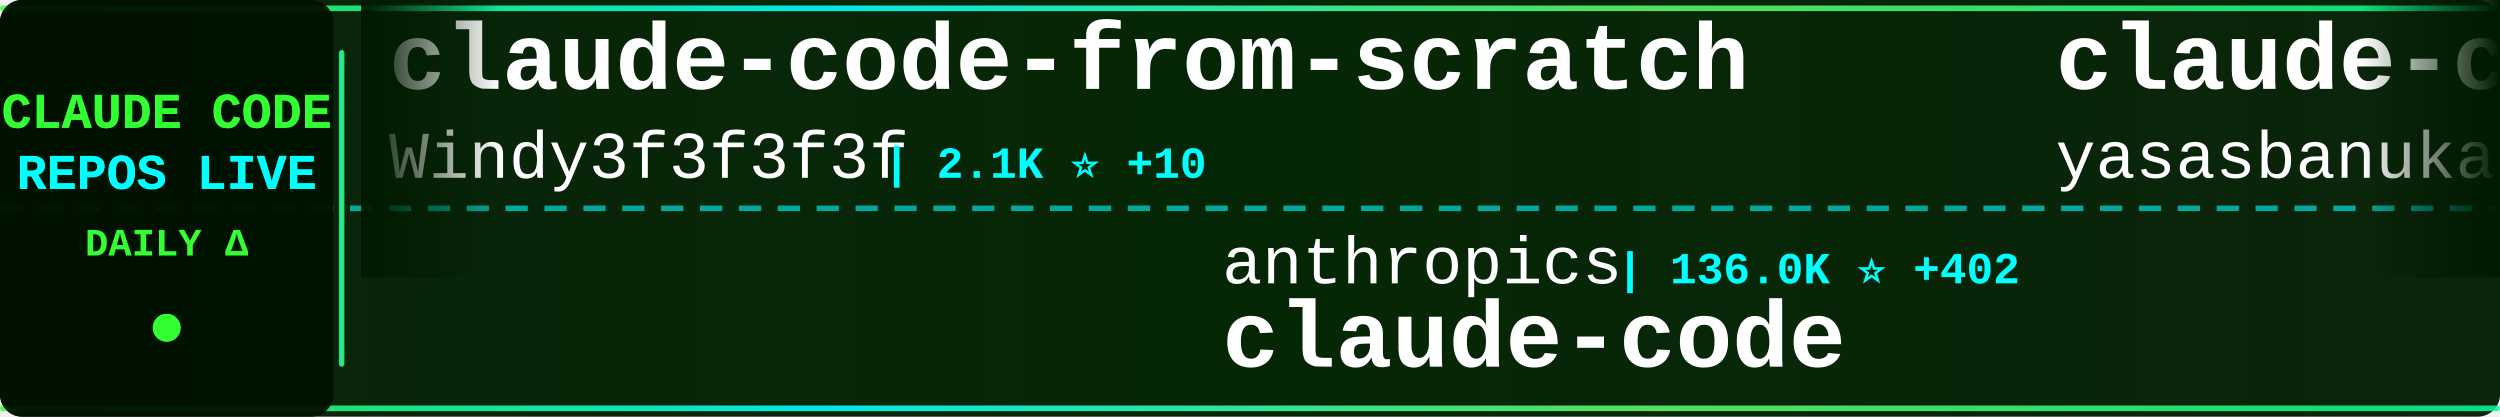
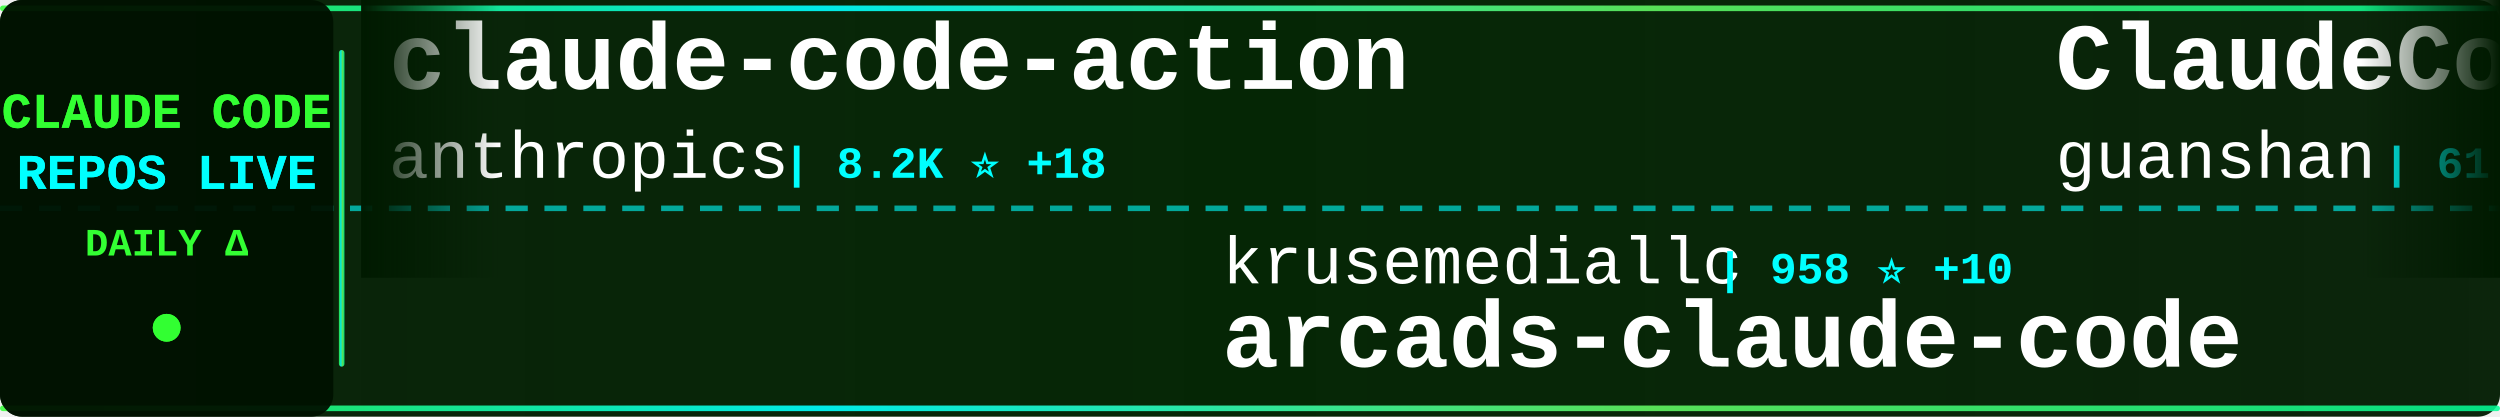
<svg xmlns="http://www.w3.org/2000/svg" width="900" height="150">
  <defs>
    <linearGradient id="tickerBg" x1="0%" y1="0%" x2="100%" y2="0%">
      <stop offset="0%" style="stop-color:#001a00;stop-opacity:0.95" />
      <stop offset="50%" style="stop-color:#002200;stop-opacity:0.98" />
      <stop offset="100%" style="stop-color:#001a00;stop-opacity:0.95" />
    </linearGradient>
    <linearGradient id="borderGrad" x1="0%" y1="0%" x2="100%" y2="0%">
      <stop offset="0%" style="stop-color:#33ff33;stop-opacity:0.85">
        <animate attributeName="stop-opacity" values="0.85;1;0.85" dur="2s" repeatCount="indefinite" />
      </stop>
      <stop offset="33%" style="stop-color:#00ffff;stop-opacity:0.9">
        <animate attributeName="stop-opacity" values="0.9;1;0.9" dur="2.2s" repeatCount="indefinite" />
      </stop>
      <stop offset="66%" style="stop-color:#66ff66;stop-opacity:0.85">
        <animate attributeName="stop-opacity" values="0.85;1;0.85" dur="1.8s" repeatCount="indefinite" />
      </stop>
      <stop offset="100%" style="stop-color:#00ff99;stop-opacity:0.85">
        <animate attributeName="stop-opacity" values="0.85;1;0.85" dur="2s" repeatCount="indefinite" />
      </stop>
    </linearGradient>
    <filter id="textGlow">
      <feGaussianBlur stdDeviation="0.1" result="coloredBlur" />
      <feMerge>
        <feMergeNode in="coloredBlur" />
        <feMergeNode in="SourceGraphic" />
      </feMerge>
    </filter>
    <filter id="metricGlow">
      <feGaussianBlur stdDeviation="0.2" result="coloredBlur" />
      <feMerge>
        <feMergeNode in="coloredBlur" />
        <feMergeNode in="SourceGraphic" />
      </feMerge>
    </filter>
    <linearGradient id="leftFade" x1="0%" y1="0%" x2="100%" y2="0%">
      <stop offset="0%" style="stop-color:#001a00;stop-opacity:1" />
      <stop offset="100%" style="stop-color:#001a00;stop-opacity:0" />
    </linearGradient>
    <linearGradient id="rightFade" x1="0%" y1="0%" x2="100%" y2="0%">
      <stop offset="0%" style="stop-color:#001a00;stop-opacity:0" />
      <stop offset="100%" style="stop-color:#001a00;stop-opacity:1" />
    </linearGradient>
  </defs>
  <rect width="900" height="150" fill="url(#tickerBg)" rx="8" />
  <rect x="0" y="2" width="900" height="2" fill="url(#borderGrad)" rx="1" />
  <rect x="0" y="146" width="900" height="2" fill="url(#borderGrad)" rx="1" />
  <line x1="0" y1="75" x2="900" y2="75" stroke="#00ffff" stroke-width="2" stroke-dasharray="8 6" opacity="0.6" />
  <rect x="0" y="0" width="120" height="150" fill="#001100" opacity="0.95" rx="8" />
  <text x="60" y="46" font-family="'Courier New', monospace" font-size="18" font-weight="bold" fill="#33ff33" text-anchor="middle" filter="url(#textGlow)">
    CLAUDE CODE
  </text>
  <text x="60" y="68" font-family="'Courier New', monospace" font-size="18" font-weight="bold" fill="#00ffff" text-anchor="middle" filter="url(#textGlow)">
    REPOS LIVE
  </text>
  <text x="60" y="92" font-family="'Courier New', monospace" font-size="14" font-weight="bold" fill="#33ff33" text-anchor="middle">
    DAILY Δ
  </text>
  <circle cx="60" cy="118" r="5" fill="#33ff33" filter="url(#metricGlow)">
    <animate attributeName="r" values="4;6;4" dur="1.5s" repeatCount="indefinite" />
    <animate attributeName="opacity" values="0.6;1;0.6" dur="1.5s" repeatCount="indefinite" />
  </circle>
  <rect x="122" y="18" width="2" height="114" fill="url(#borderGrad)" rx="1" />
  <clipPath id="tickerClip">
    <rect x="130" y="0" width="770" height="150" />
  </clipPath>
  <g clip-path="url(#tickerClip)">
    <g id="tickerItems">
      <animateTransform attributeName="transform" attributeType="XML" type="translate" from="0 0" to="-3000 0" dur="54s" repeatCount="indefinite" />
      <g transform="translate(0, 0)">
-         <text x="140" y="32" font-family="'Courier New', monospace" font-size="34" font-weight="bold" fill="#ffffff">claude-code-from-scratch</text>
-         <text x="140" y="64" font-family="'Courier New', monospace" font-size="24" font-weight="normal" fill="#ffffff" opacity="1.0">Windy3f3f3f3f</text>
-         <text x="318" y="64" font-family="'Courier New', monospace" font-size="16" font-weight="bold" fill="#00ffff"> | 2.1K ⭐ +10</text>
+         <text x="140" y="32" font-family="'Courier New', monospace" font-size="34" font-weight="bold" fill="#ffffff">claude-code-action</text>
+         <text x="140" y="64" font-family="'Courier New', monospace" font-size="24" font-weight="normal" fill="#ffffff" opacity="1.0">anthropics</text>
+         <text x="282" y="64" font-family="'Courier New', monospace" font-size="16" font-weight="bold" fill="#00ffff"> | 8.2K ⭐ +18</text>
      </g>
      <g transform="translate(300, 0)">
-         <text x="140" y="102" font-family="'Courier New', monospace" font-size="24" font-weight="normal" fill="#ffffff" opacity="1.0">anthropics</text>
-         <text x="282" y="102" font-family="'Courier New', monospace" font-size="16" font-weight="bold" fill="#00ffff"> | 136.0K ⭐ +402</text>
-         <text x="140" y="132" font-family="'Courier New', monospace" font-size="34" font-weight="bold" fill="#ffffff">claude-code</text>
+         <text x="140" y="102" font-family="'Courier New', monospace" font-size="24" font-weight="normal" fill="#ffffff" opacity="1.0">krusemediallc</text>
+         <text x="318" y="102" font-family="'Courier New', monospace" font-size="16" font-weight="bold" fill="#00ffff"> | 958 ⭐ +10</text>
+         <text x="140" y="132" font-family="'Courier New', monospace" font-size="34" font-weight="bold" fill="#ffffff">arcads-claude-code</text>
      </g>
      <g transform="translate(600, 0)">
-         <text x="140" y="32" font-family="'Courier New', monospace" font-size="34" font-weight="bold" fill="#ffffff">claude-code</text>
-         <text x="140" y="64" font-family="'Courier New', monospace" font-size="24" font-weight="normal" fill="#ffffff" opacity="1.0">yasasbanukaofficial</text>
-         <text x="390" y="64" font-family="'Courier New', monospace" font-size="16" font-weight="bold" fill="#00ffff"> | 3.6K ⭐ +5</text>
+         <text x="140" y="32" font-family="'Courier New', monospace" font-size="34" font-weight="bold" fill="#ffffff">ClaudeCode</text>
+         <text x="140" y="64" font-family="'Courier New', monospace" font-size="24" font-weight="normal" fill="#ffffff" opacity="1.0">guanshan</text>
+         <text x="258" y="64" font-family="'Courier New', monospace" font-size="16" font-weight="bold" fill="#00ffff"> | 61 ⭐</text>
      </g>
      <g transform="translate(900, 0)">
-         <text x="140" y="102" font-family="'Courier New', monospace" font-size="24" font-weight="normal" fill="#ffffff" opacity="1.0">KPR111</text>
-         <text x="234" y="102" font-family="'Courier New', monospace" font-size="16" font-weight="bold" fill="#00ffff"> | 18 ⭐</text>
-         <text x="140" y="132" font-family="'Courier New', monospace" font-size="34" font-weight="bold" fill="#ffffff">Claude-Code</text>
+         <text x="140" y="102" font-family="'Courier New', monospace" font-size="24" font-weight="normal" fill="#ffffff" opacity="1.0">Chachamaru127</text>
+         <text x="318" y="102" font-family="'Courier New', monospace" font-size="16" font-weight="bold" fill="#00ffff"> | 2.9K ⭐ +9</text>
+         <text x="140" y="132" font-family="'Courier New', monospace" font-size="34" font-weight="bold" fill="#ffffff">claude-code-harness</text>
      </g>
      <g transform="translate(1200, 0)">
-         <text x="140" y="32" font-family="'Courier New', monospace" font-size="34" font-weight="bold" fill="#ffffff">claude-code-rust</text>
-         <text x="140" y="64" font-family="'Courier New', monospace" font-size="24" font-weight="normal" fill="#ffffff" opacity="1.0">lorryjovens-hub</text>
-         <text x="342" y="64" font-family="'Courier New', monospace" font-size="16" font-weight="bold" fill="#00ffff"> | 1.7K ⭐ +1</text>
+         <text x="140" y="32" font-family="'Courier New', monospace" font-size="34" font-weight="bold" fill="#ffffff">claude-code-plugins-plus...</text>
+         <text x="140" y="64" font-family="'Courier New', monospace" font-size="24" font-weight="normal" fill="#ffffff" opacity="1.0">jeremylongshore</text>
+         <text x="342" y="64" font-family="'Courier New', monospace" font-size="16" font-weight="bold" fill="#00ffff"> | 2.5K ⭐ +3</text>
      </g>
      <g transform="translate(1500, 0)">
-         <text x="140" y="102" font-family="'Courier New', monospace" font-size="24" font-weight="normal" fill="#ffffff" opacity="1.0">VineeTagarwaL-code</text>
-         <text x="378" y="102" font-family="'Courier New', monospace" font-size="16" font-weight="bold" fill="#00ffff"> | 276 ⭐</text>
-         <text x="140" y="132" font-family="'Courier New', monospace" font-size="34" font-weight="bold" fill="#ffffff">claude-code</text>
+         <text x="140" y="102" font-family="'Courier New', monospace" font-size="24" font-weight="normal" fill="#ffffff" opacity="1.0">SeemSeam</text>
+         <text x="258" y="102" font-family="'Courier New', monospace" font-size="16" font-weight="bold" fill="#00ffff"> | 3.2K ⭐ +10</text>
+         <text x="140" y="132" font-family="'Courier New', monospace" font-size="34" font-weight="bold" fill="#ffffff">claude_codex_bridge</text>
      </g>
      <g transform="translate(1800, 0)">
-         <text x="140" y="32" font-family="'Courier New', monospace" font-size="34" font-weight="bold" fill="#ffffff">Claude-Code-Usage-Monito...</text>
-         <text x="140" y="64" font-family="'Courier New', monospace" font-size="24" font-weight="normal" fill="#ffffff" opacity="1.0">Maciek-roboblog</text>
-         <text x="342" y="64" font-family="'Courier New', monospace" font-size="16" font-weight="bold" fill="#00ffff"> | 8.4K ⭐ +10</text>
+         <text x="140" y="32" font-family="'Courier New', monospace" font-size="34" font-weight="bold" fill="#ffffff">claude-code-source</text>
+         <text x="140" y="64" font-family="'Courier New', monospace" font-size="24" font-weight="normal" fill="#ffffff" opacity="1.0">JrCx7scC</text>
+         <text x="258" y="64" font-family="'Courier New', monospace" font-size="16" font-weight="bold" fill="#00ffff"> | 371 ⭐</text>
      </g>
      <g transform="translate(2100, 0)">
-         <text x="140" y="102" font-family="'Courier New', monospace" font-size="24" font-weight="normal" fill="#ffffff" opacity="1.0">kodu-ai</text>
-         <text x="246" y="102" font-family="'Courier New', monospace" font-size="16" font-weight="bold" fill="#00ffff"> | 5.3K ⭐ +1</text>
-         <text x="140" y="132" font-family="'Courier New', monospace" font-size="34" font-weight="bold" fill="#ffffff">claude-coder</text>
+         <text x="140" y="102" font-family="'Courier New', monospace" font-size="24" font-weight="normal" fill="#ffffff" opacity="1.0">ykdojo</text>
+         <text x="234" y="102" font-family="'Courier New', monospace" font-size="16" font-weight="bold" fill="#00ffff"> | 9.0K ⭐ +11</text>
+         <text x="140" y="132" font-family="'Courier New', monospace" font-size="34" font-weight="bold" fill="#ffffff">claude-code-tips</text>
      </g>
      <g transform="translate(2400, 0)">
-         <text x="140" y="32" font-family="'Courier New', monospace" font-size="34" font-weight="bold" fill="#ffffff">learn-claude-code</text>
-         <text x="140" y="64" font-family="'Courier New', monospace" font-size="24" font-weight="normal" fill="#ffffff" opacity="1.0">shareAI-lab</text>
-         <text x="294" y="64" font-family="'Courier New', monospace" font-size="16" font-weight="bold" fill="#00ffff"> | 69.8K ⭐ +82</text>
+         <text x="140" y="32" font-family="'Courier New', monospace" font-size="34" font-weight="bold" fill="#ffffff">claude-code-infrastructu...</text>
+         <text x="140" y="64" font-family="'Courier New', monospace" font-size="24" font-weight="normal" fill="#ffffff" opacity="1.0">diet103</text>
+         <text x="246" y="64" font-family="'Courier New', monospace" font-size="16" font-weight="bold" fill="#00ffff"> | 9.7K ⭐</text>
      </g>
      <g transform="translate(2700, 0)">
-         <text x="140" y="102" font-family="'Courier New', monospace" font-size="24" font-weight="normal" fill="#ffffff" opacity="1.0">andrew-kramer-inno</text>
-         <text x="378" y="102" font-family="'Courier New', monospace" font-size="16" font-weight="bold" fill="#00ffff"> | 593 ⭐</text>
-         <text x="140" y="132" font-family="'Courier New', monospace" font-size="34" font-weight="bold" fill="#ffffff">claude-code-source-build</text>
+         <text x="140" y="102" font-family="'Courier New', monospace" font-size="24" font-weight="normal" fill="#ffffff" opacity="1.0">darcyegb</text>
+         <text x="258" y="102" font-family="'Courier New', monospace" font-size="16" font-weight="bold" fill="#00ffff"> | 742 ⭐</text>
+         <text x="140" y="132" font-family="'Courier New', monospace" font-size="34" font-weight="bold" fill="#ffffff">ClaudeCodeAgents</text>
      </g>
      <g transform="translate(3000, 0)">
-         <text x="140" y="32" font-family="'Courier New', monospace" font-size="34" font-weight="bold" fill="#ffffff">claude-code-from-scratch</text>
-         <text x="140" y="64" font-family="'Courier New', monospace" font-size="24" font-weight="normal" fill="#ffffff" opacity="1.0">Windy3f3f3f3f</text>
-         <text x="318" y="64" font-family="'Courier New', monospace" font-size="16" font-weight="bold" fill="#00ffff"> | 2.1K ⭐ +10</text>
+         <text x="140" y="32" font-family="'Courier New', monospace" font-size="34" font-weight="bold" fill="#ffffff">claude-code-action</text>
+         <text x="140" y="64" font-family="'Courier New', monospace" font-size="24" font-weight="normal" fill="#ffffff" opacity="1.0">anthropics</text>
+         <text x="282" y="64" font-family="'Courier New', monospace" font-size="16" font-weight="bold" fill="#00ffff"> | 8.2K ⭐ +18</text>
      </g>
      <g transform="translate(3300, 0)">
-         <text x="140" y="102" font-family="'Courier New', monospace" font-size="24" font-weight="normal" fill="#ffffff" opacity="1.0">anthropics</text>
-         <text x="282" y="102" font-family="'Courier New', monospace" font-size="16" font-weight="bold" fill="#00ffff"> | 136.0K ⭐ +402</text>
-         <text x="140" y="132" font-family="'Courier New', monospace" font-size="34" font-weight="bold" fill="#ffffff">claude-code</text>
+         <text x="140" y="102" font-family="'Courier New', monospace" font-size="24" font-weight="normal" fill="#ffffff" opacity="1.0">krusemediallc</text>
+         <text x="318" y="102" font-family="'Courier New', monospace" font-size="16" font-weight="bold" fill="#00ffff"> | 958 ⭐ +10</text>
+         <text x="140" y="132" font-family="'Courier New', monospace" font-size="34" font-weight="bold" fill="#ffffff">arcads-claude-code</text>
      </g>
      <g transform="translate(3600, 0)">
-         <text x="140" y="32" font-family="'Courier New', monospace" font-size="34" font-weight="bold" fill="#ffffff">claude-code</text>
-         <text x="140" y="64" font-family="'Courier New', monospace" font-size="24" font-weight="normal" fill="#ffffff" opacity="1.0">yasasbanukaofficial</text>
-         <text x="390" y="64" font-family="'Courier New', monospace" font-size="16" font-weight="bold" fill="#00ffff"> | 3.6K ⭐ +5</text>
+         <text x="140" y="32" font-family="'Courier New', monospace" font-size="34" font-weight="bold" fill="#ffffff">ClaudeCode</text>
+         <text x="140" y="64" font-family="'Courier New', monospace" font-size="24" font-weight="normal" fill="#ffffff" opacity="1.0">guanshan</text>
+         <text x="258" y="64" font-family="'Courier New', monospace" font-size="16" font-weight="bold" fill="#00ffff"> | 61 ⭐</text>
      </g>
      <g transform="translate(3900, 0)">
-         <text x="140" y="102" font-family="'Courier New', monospace" font-size="24" font-weight="normal" fill="#ffffff" opacity="1.0">KPR111</text>
-         <text x="234" y="102" font-family="'Courier New', monospace" font-size="16" font-weight="bold" fill="#00ffff"> | 18 ⭐</text>
-         <text x="140" y="132" font-family="'Courier New', monospace" font-size="34" font-weight="bold" fill="#ffffff">Claude-Code</text>
+         <text x="140" y="102" font-family="'Courier New', monospace" font-size="24" font-weight="normal" fill="#ffffff" opacity="1.0">Chachamaru127</text>
+         <text x="318" y="102" font-family="'Courier New', monospace" font-size="16" font-weight="bold" fill="#00ffff"> | 2.9K ⭐ +9</text>
+         <text x="140" y="132" font-family="'Courier New', monospace" font-size="34" font-weight="bold" fill="#ffffff">claude-code-harness</text>
      </g>
    </g>
  </g>
  <rect x="130" y="0" width="50" height="100" fill="url(#leftFade)" />
  <rect x="850" y="0" width="50" height="100" fill="url(#rightFade)" />
</svg>
